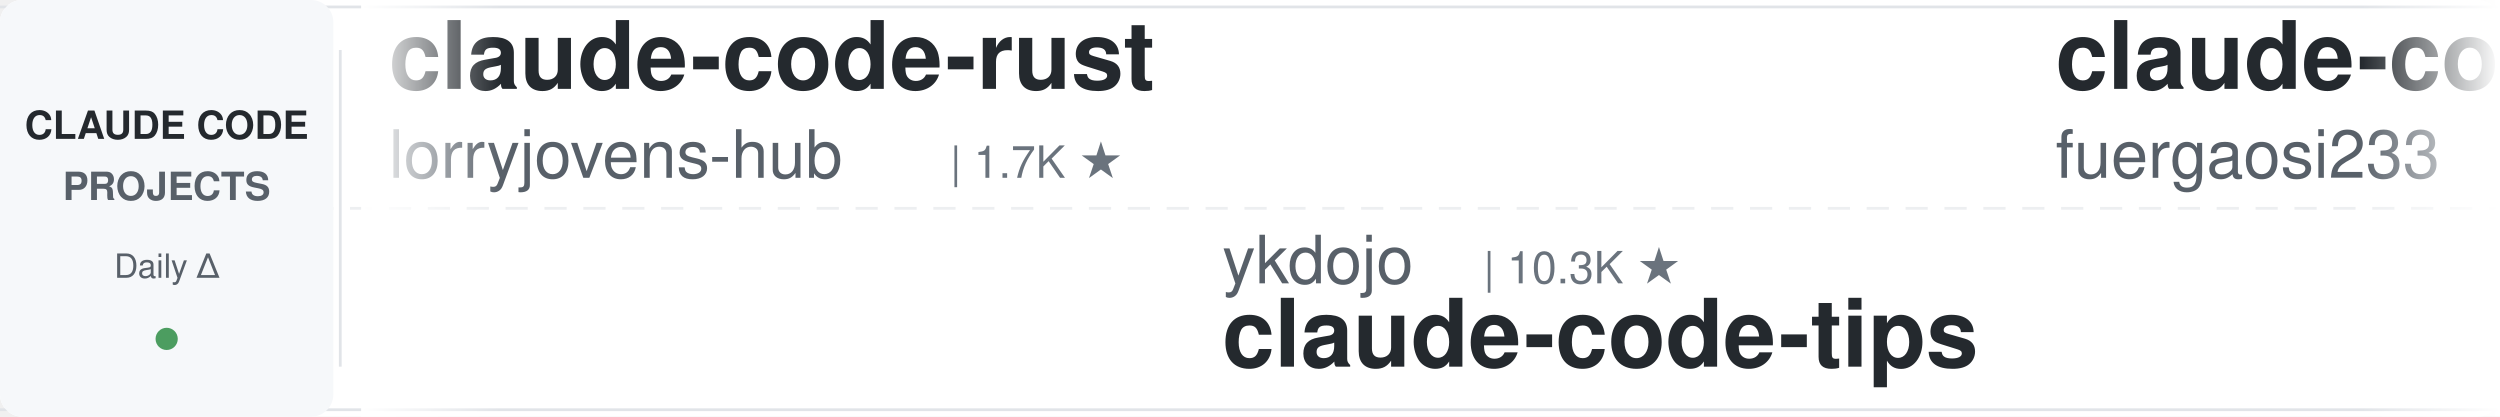
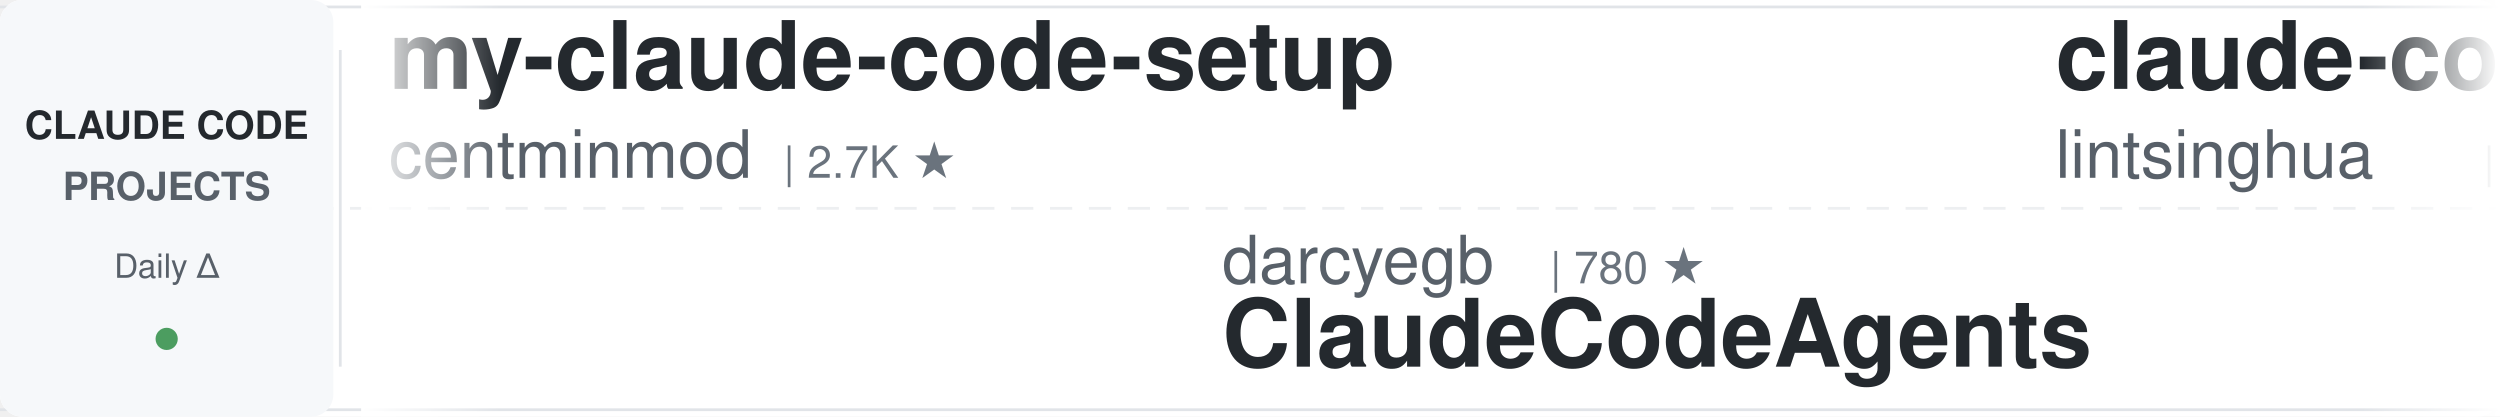
<svg xmlns="http://www.w3.org/2000/svg" width="900" height="150">
  <defs>
    <linearGradient id="leftFade" x1="0%" y1="0%" x2="100%" y2="0%">
      <stop offset="0%" style="stop-color:#ffffff;stop-opacity:1" />
      <stop offset="100%" style="stop-color:#ffffff;stop-opacity:0" />
    </linearGradient>
    <linearGradient id="rightFade" x1="0%" y1="0%" x2="100%" y2="0%">
      <stop offset="0%" style="stop-color:#ffffff;stop-opacity:0" />
      <stop offset="100%" style="stop-color:#ffffff;stop-opacity:1" />
    </linearGradient>
  </defs>
  <rect width="900" height="150" fill="#ffffff" rx="8" />
  <rect x="0" y="2" width="900" height="1" fill="#e1e4e8" />
  <rect x="0" y="147" width="900" height="1" fill="#e1e4e8" />
  <line x1="0" y1="75" x2="900" y2="75" stroke="#e1e4e8" stroke-width="1" stroke-dasharray="8 6" opacity="0.6" />
  <rect x="0" y="0" width="120" height="150" fill="#f6f8fa" rx="8" />
  <text x="60" y="50" font-family="-apple-system, BlinkMacSystemFont, 'Segoe UI', Helvetica, Arial, sans-serif" font-size="14" font-weight="600" fill="#24292e" text-anchor="middle">CLAUDE CODE</text>
  <text x="60" y="72" font-family="-apple-system, BlinkMacSystemFont, 'Segoe UI', Helvetica, Arial, sans-serif" font-size="14" font-weight="600" fill="#586069" text-anchor="middle">PROJECTS</text>
  <text x="60" y="100" font-family="-apple-system, BlinkMacSystemFont, 'Segoe UI', Helvetica, Arial, sans-serif" font-size="12" font-weight="500" fill="#586069" text-anchor="middle">Daily Δ</text>
  <circle cx="60" cy="122" r="4" fill="#22863a" opacity="0.8" />
  <rect x="122" y="18" width="1" height="114" fill="#e1e4e8" />
  <clipPath id="tickerClip">
    <rect x="130" y="0" width="770" height="150" />
  </clipPath>
  <g clip-path="url(#tickerClip)">
    <g id="tickerItems">
      <animateTransform attributeName="transform" attributeType="XML" type="translate" from="0 0" to="-3000 0" dur="54s" repeatCount="indefinite" />
      <g transform="translate(0, 0)">
-         <text x="140" y="32" font-family="-apple-system, BlinkMacSystemFont, 'Segoe UI', Helvetica, Arial, sans-serif" font-size="34" font-weight="600" fill="#24292e">claude-code-rust</text>
-         <text x="140" y="64" font-family="-apple-system, BlinkMacSystemFont, 'Segoe UI', Helvetica, Arial, sans-serif" font-size="24" font-weight="400" fill="#586069">lorryjovens-hub</text>
-         <text x="342" y="64" font-family="-apple-system, BlinkMacSystemFont, 'Segoe UI', Helvetica, Arial, sans-serif" font-size="16" font-weight="500" fill="#6a737d">| 1.7K ★</text>
+         <text x="140" y="32" font-family="-apple-system, BlinkMacSystemFont, 'Segoe UI', Helvetica, Arial, sans-serif" font-size="34" font-weight="600" fill="#24292e">my-claude-code-setup</text>
+         <text x="140" y="64" font-family="-apple-system, BlinkMacSystemFont, 'Segoe UI', Helvetica, Arial, sans-serif" font-size="24" font-weight="400" fill="#586069">centminmod</text>
+         <text x="282" y="64" font-family="-apple-system, BlinkMacSystemFont, 'Segoe UI', Helvetica, Arial, sans-serif" font-size="16" font-weight="500" fill="#6a737d">| 2.7K ★</text>
      </g>
      <g transform="translate(300, 0)">
-         <text x="140" y="102" font-family="-apple-system, BlinkMacSystemFont, 'Segoe UI', Helvetica, Arial, sans-serif" font-size="24" font-weight="400" fill="#586069">ykdojo</text>
-         <text x="234" y="102" font-family="-apple-system, BlinkMacSystemFont, 'Segoe UI', Helvetica, Arial, sans-serif" font-size="16" font-weight="500" fill="#6a737d">| 10.3K ★</text>
-         <text x="140" y="132" font-family="-apple-system, BlinkMacSystemFont, 'Segoe UI', Helvetica, Arial, sans-serif" font-size="34" font-weight="600" fill="#24292e">claude-code-tips</text>
+         <text x="140" y="102" font-family="-apple-system, BlinkMacSystemFont, 'Segoe UI', Helvetica, Arial, sans-serif" font-size="24" font-weight="400" fill="#586069">darcyegb</text>
+         <text x="258" y="102" font-family="-apple-system, BlinkMacSystemFont, 'Segoe UI', Helvetica, Arial, sans-serif" font-size="16" font-weight="500" fill="#6a737d">| 780 ★</text>
+         <text x="140" y="132" font-family="-apple-system, BlinkMacSystemFont, 'Segoe UI', Helvetica, Arial, sans-serif" font-size="34" font-weight="600" fill="#24292e">ClaudeCodeAgents</text>
      </g>
      <g transform="translate(600, 0)">
-         <text x="140" y="32" font-family="-apple-system, BlinkMacSystemFont, 'Segoe UI', Helvetica, Arial, sans-serif" font-size="34" font-weight="600" fill="#24292e">claude-code-proxy</text>
-         <text x="140" y="64" font-family="-apple-system, BlinkMacSystemFont, 'Segoe UI', Helvetica, Arial, sans-serif" font-size="24" font-weight="400" fill="#586069">fuergaosi233</text>
-         <text x="306" y="64" font-family="-apple-system, BlinkMacSystemFont, 'Segoe UI', Helvetica, Arial, sans-serif" font-size="16" font-weight="500" fill="#6a737d">| 2.8K ★</text>
+         <text x="140" y="32" font-family="-apple-system, BlinkMacSystemFont, 'Segoe UI', Helvetica, Arial, sans-serif" font-size="34" font-weight="600" fill="#24292e">claude-code-book</text>
+         <text x="140" y="64" font-family="-apple-system, BlinkMacSystemFont, 'Segoe UI', Helvetica, Arial, sans-serif" font-size="24" font-weight="400" fill="#586069">lintsinghua</text>
+         <text x="294" y="64" font-family="-apple-system, BlinkMacSystemFont, 'Segoe UI', Helvetica, Arial, sans-serif" font-size="16" font-weight="500" fill="#6a737d">| 4.3K ★</text>
      </g>
      <g transform="translate(900, 0)">
-         <text x="140" y="102" font-family="-apple-system, BlinkMacSystemFont, 'Segoe UI', Helvetica, Arial, sans-serif" font-size="24" font-weight="400" fill="#586069">huangjia2019</text>
-         <text x="306" y="102" font-family="-apple-system, BlinkMacSystemFont, 'Segoe UI', Helvetica, Arial, sans-serif" font-size="16" font-weight="500" fill="#6a737d">| 1.1K ★</text>
-         <text x="140" y="132" font-family="-apple-system, BlinkMacSystemFont, 'Segoe UI', Helvetica, Arial, sans-serif" font-size="34" font-weight="600" fill="#24292e">claude-code-engineering</text>
+         <text x="140" y="102" font-family="-apple-system, BlinkMacSystemFont, 'Segoe UI', Helvetica, Arial, sans-serif" font-size="24" font-weight="400" fill="#586069">anthropics</text>
+         <text x="282" y="102" font-family="-apple-system, BlinkMacSystemFont, 'Segoe UI', Helvetica, Arial, sans-serif" font-size="16" font-weight="500" fill="#6a737d">| 9.6K ★</text>
+         <text x="140" y="132" font-family="-apple-system, BlinkMacSystemFont, 'Segoe UI', Helvetica, Arial, sans-serif" font-size="34" font-weight="600" fill="#24292e">claude-code-action</text>
      </g>
      <g transform="translate(1200, 0)">
-         <text x="140" y="32" font-family="-apple-system, BlinkMacSystemFont, 'Segoe UI', Helvetica, Arial, sans-serif" font-size="34" font-weight="600" fill="#24292e">edmunds-claude-code</text>
-         <text x="140" y="64" font-family="-apple-system, BlinkMacSystemFont, 'Segoe UI', Helvetica, Arial, sans-serif" font-size="24" font-weight="400" fill="#586069">edmund-io</text>
-         <text x="270" y="64" font-family="-apple-system, BlinkMacSystemFont, 'Segoe UI', Helvetica, Arial, sans-serif" font-size="16" font-weight="500" fill="#6a737d">| 1.5K ★</text>
+         <text x="140" y="32" font-family="-apple-system, BlinkMacSystemFont, 'Segoe UI', Helvetica, Arial, sans-serif" font-size="34" font-weight="600" fill="#24292e">ralph-claude-code</text>
+         <text x="140" y="64" font-family="-apple-system, BlinkMacSystemFont, 'Segoe UI', Helvetica, Arial, sans-serif" font-size="24" font-weight="400" fill="#586069">frankbria</text>
+         <text x="270" y="64" font-family="-apple-system, BlinkMacSystemFont, 'Segoe UI', Helvetica, Arial, sans-serif" font-size="16" font-weight="500" fill="#6a737d">| 9.7K ★</text>
      </g>
      <g transform="translate(1500, 0)">
-         <text x="140" y="102" font-family="-apple-system, BlinkMacSystemFont, 'Segoe UI', Helvetica, Arial, sans-serif" font-size="24" font-weight="400" fill="#586069">WorldFlowAI</text>
-         <text x="294" y="102" font-family="-apple-system, BlinkMacSystemFont, 'Segoe UI', Helvetica, Arial, sans-serif" font-size="16" font-weight="500" fill="#6a737d">| 5.2K ★</text>
-         <text x="140" y="132" font-family="-apple-system, BlinkMacSystemFont, 'Segoe UI', Helvetica, Arial, sans-serif" font-size="34" font-weight="600" fill="#24292e">everything-claude-code</text>
+         <text x="140" y="102" font-family="-apple-system, BlinkMacSystemFont, 'Segoe UI', Helvetica, Arial, sans-serif" font-size="24" font-weight="400" fill="#586069">andrew-kramer-inno</text>
+         <text x="378" y="102" font-family="-apple-system, BlinkMacSystemFont, 'Segoe UI', Helvetica, Arial, sans-serif" font-size="16" font-weight="500" fill="#6a737d">| 593 ★</text>
+         <text x="140" y="132" font-family="-apple-system, BlinkMacSystemFont, 'Segoe UI', Helvetica, Arial, sans-serif" font-size="34" font-weight="600" fill="#24292e">claude-code-source-build</text>
      </g>
      <g transform="translate(1800, 0)">
-         <text x="140" y="32" font-family="-apple-system, BlinkMacSystemFont, 'Segoe UI', Helvetica, Arial, sans-serif" font-size="34" font-weight="600" fill="#24292e">claude-code-guide</text>
-         <text x="140" y="64" font-family="-apple-system, BlinkMacSystemFont, 'Segoe UI', Helvetica, Arial, sans-serif" font-size="24" font-weight="400" fill="#586069">Cranot</text>
-         <text x="234" y="64" font-family="-apple-system, BlinkMacSystemFont, 'Segoe UI', Helvetica, Arial, sans-serif" font-size="16" font-weight="500" fill="#6a737d">| 2.9K ★</text>
+         <text x="140" y="32" font-family="-apple-system, BlinkMacSystemFont, 'Segoe UI', Helvetica, Arial, sans-serif" font-size="34" font-weight="600" fill="#24292e">claude-code-ultimate-gui...</text>
+         <text x="140" y="64" font-family="-apple-system, BlinkMacSystemFont, 'Segoe UI', Helvetica, Arial, sans-serif" font-size="24" font-weight="400" fill="#586069">FlorianBruniaux</text>
+         <text x="342" y="64" font-family="-apple-system, BlinkMacSystemFont, 'Segoe UI', Helvetica, Arial, sans-serif" font-size="16" font-weight="500" fill="#6a737d">| 6.2K ★</text>
      </g>
      <g transform="translate(2100, 0)">
+         <text x="140" y="102" font-family="-apple-system, BlinkMacSystemFont, 'Segoe UI', Helvetica, Arial, sans-serif" font-size="24" font-weight="400" fill="#586069">affaan-m</text>
+         <text x="258" y="102" font-family="-apple-system, BlinkMacSystemFont, 'Segoe UI', Helvetica, Arial, sans-serif" font-size="16" font-weight="500" fill="#6a737d">| 286.2K ★</text>
+         <text x="140" y="132" font-family="-apple-system, BlinkMacSystemFont, 'Segoe UI', Helvetica, Arial, sans-serif" font-size="34" font-weight="600" fill="#24292e">ECC</text>
+       </g>
+       <g transform="translate(2400, 0)">
+         <text x="140" y="32" font-family="-apple-system, BlinkMacSystemFont, 'Segoe UI', Helvetica, Arial, sans-serif" font-size="34" font-weight="600" fill="#24292e">claude-code-rev</text>
+         <text x="140" y="64" font-family="-apple-system, BlinkMacSystemFont, 'Segoe UI', Helvetica, Arial, sans-serif" font-size="24" font-weight="400" fill="#586069">oboard</text>
+         <text x="234" y="64" font-family="-apple-system, BlinkMacSystemFont, 'Segoe UI', Helvetica, Arial, sans-serif" font-size="16" font-weight="500" fill="#6a737d">| 3.3K ★</text>
+       </g>
+       <g transform="translate(2700, 0)">
        <text x="140" y="102" font-family="-apple-system, BlinkMacSystemFont, 'Segoe UI', Helvetica, Arial, sans-serif" font-size="24" font-weight="400" fill="#586069">Donchitos</text>
        <text x="270" y="102" font-family="-apple-system, BlinkMacSystemFont, 'Segoe UI', Helvetica, Arial, sans-serif" font-size="16" font-weight="500" fill="#6a737d">| 27.1K ★</text>
        <text x="140" y="132" font-family="-apple-system, BlinkMacSystemFont, 'Segoe UI', Helvetica, Arial, sans-serif" font-size="34" font-weight="600" fill="#24292e">Claude-Code-Game-Studios</text>
      </g>
-       <g transform="translate(2400, 0)">
-         <text x="140" y="32" font-family="-apple-system, BlinkMacSystemFont, 'Segoe UI', Helvetica, Arial, sans-serif" font-size="34" font-weight="600" fill="#24292e">ralph-claude-code</text>
-         <text x="140" y="64" font-family="-apple-system, BlinkMacSystemFont, 'Segoe UI', Helvetica, Arial, sans-serif" font-size="24" font-weight="400" fill="#586069">frankbria</text>
-         <text x="270" y="64" font-family="-apple-system, BlinkMacSystemFont, 'Segoe UI', Helvetica, Arial, sans-serif" font-size="16" font-weight="500" fill="#6a737d">| 9.7K ★</text>
-       </g>
-       <g transform="translate(2700, 0)">
-         <text x="140" y="102" font-family="-apple-system, BlinkMacSystemFont, 'Segoe UI', Helvetica, Arial, sans-serif" font-size="24" font-weight="400" fill="#586069">wanshuiyin</text>
-         <text x="282" y="102" font-family="-apple-system, BlinkMacSystemFont, 'Segoe UI', Helvetica, Arial, sans-serif" font-size="16" font-weight="500" fill="#6a737d">| 17.9K ★</text>
-         <text x="140" y="132" font-family="-apple-system, BlinkMacSystemFont, 'Segoe UI', Helvetica, Arial, sans-serif" font-size="34" font-weight="600" fill="#24292e">Auto-claude-code-researc...</text>
-       </g>
      <g transform="translate(3000, 0)">
-         <text x="140" y="32" font-family="-apple-system, BlinkMacSystemFont, 'Segoe UI', Helvetica, Arial, sans-serif" font-size="34" font-weight="600" fill="#24292e">claude-code-rust</text>
-         <text x="140" y="64" font-family="-apple-system, BlinkMacSystemFont, 'Segoe UI', Helvetica, Arial, sans-serif" font-size="24" font-weight="400" fill="#586069">lorryjovens-hub</text>
-         <text x="342" y="64" font-family="-apple-system, BlinkMacSystemFont, 'Segoe UI', Helvetica, Arial, sans-serif" font-size="16" font-weight="500" fill="#6a737d">| 1.7K ★</text>
+         <text x="140" y="32" font-family="-apple-system, BlinkMacSystemFont, 'Segoe UI', Helvetica, Arial, sans-serif" font-size="34" font-weight="600" fill="#24292e">my-claude-code-setup</text>
+         <text x="140" y="64" font-family="-apple-system, BlinkMacSystemFont, 'Segoe UI', Helvetica, Arial, sans-serif" font-size="24" font-weight="400" fill="#586069">centminmod</text>
+         <text x="282" y="64" font-family="-apple-system, BlinkMacSystemFont, 'Segoe UI', Helvetica, Arial, sans-serif" font-size="16" font-weight="500" fill="#6a737d">| 2.7K ★</text>
      </g>
      <g transform="translate(3300, 0)">
-         <text x="140" y="102" font-family="-apple-system, BlinkMacSystemFont, 'Segoe UI', Helvetica, Arial, sans-serif" font-size="24" font-weight="400" fill="#586069">ykdojo</text>
-         <text x="234" y="102" font-family="-apple-system, BlinkMacSystemFont, 'Segoe UI', Helvetica, Arial, sans-serif" font-size="16" font-weight="500" fill="#6a737d">| 10.3K ★</text>
-         <text x="140" y="132" font-family="-apple-system, BlinkMacSystemFont, 'Segoe UI', Helvetica, Arial, sans-serif" font-size="34" font-weight="600" fill="#24292e">claude-code-tips</text>
+         <text x="140" y="102" font-family="-apple-system, BlinkMacSystemFont, 'Segoe UI', Helvetica, Arial, sans-serif" font-size="24" font-weight="400" fill="#586069">darcyegb</text>
+         <text x="258" y="102" font-family="-apple-system, BlinkMacSystemFont, 'Segoe UI', Helvetica, Arial, sans-serif" font-size="16" font-weight="500" fill="#6a737d">| 780 ★</text>
+         <text x="140" y="132" font-family="-apple-system, BlinkMacSystemFont, 'Segoe UI', Helvetica, Arial, sans-serif" font-size="34" font-weight="600" fill="#24292e">ClaudeCodeAgents</text>
      </g>
      <g transform="translate(3600, 0)">
-         <text x="140" y="32" font-family="-apple-system, BlinkMacSystemFont, 'Segoe UI', Helvetica, Arial, sans-serif" font-size="34" font-weight="600" fill="#24292e">claude-code-proxy</text>
-         <text x="140" y="64" font-family="-apple-system, BlinkMacSystemFont, 'Segoe UI', Helvetica, Arial, sans-serif" font-size="24" font-weight="400" fill="#586069">fuergaosi233</text>
-         <text x="306" y="64" font-family="-apple-system, BlinkMacSystemFont, 'Segoe UI', Helvetica, Arial, sans-serif" font-size="16" font-weight="500" fill="#6a737d">| 2.8K ★</text>
+         <text x="140" y="32" font-family="-apple-system, BlinkMacSystemFont, 'Segoe UI', Helvetica, Arial, sans-serif" font-size="34" font-weight="600" fill="#24292e">claude-code-book</text>
+         <text x="140" y="64" font-family="-apple-system, BlinkMacSystemFont, 'Segoe UI', Helvetica, Arial, sans-serif" font-size="24" font-weight="400" fill="#586069">lintsinghua</text>
+         <text x="294" y="64" font-family="-apple-system, BlinkMacSystemFont, 'Segoe UI', Helvetica, Arial, sans-serif" font-size="16" font-weight="500" fill="#6a737d">| 4.3K ★</text>
      </g>
      <g transform="translate(3900, 0)">
-         <text x="140" y="102" font-family="-apple-system, BlinkMacSystemFont, 'Segoe UI', Helvetica, Arial, sans-serif" font-size="24" font-weight="400" fill="#586069">huangjia2019</text>
-         <text x="306" y="102" font-family="-apple-system, BlinkMacSystemFont, 'Segoe UI', Helvetica, Arial, sans-serif" font-size="16" font-weight="500" fill="#6a737d">| 1.1K ★</text>
-         <text x="140" y="132" font-family="-apple-system, BlinkMacSystemFont, 'Segoe UI', Helvetica, Arial, sans-serif" font-size="34" font-weight="600" fill="#24292e">claude-code-engineering</text>
+         <text x="140" y="102" font-family="-apple-system, BlinkMacSystemFont, 'Segoe UI', Helvetica, Arial, sans-serif" font-size="24" font-weight="400" fill="#586069">anthropics</text>
+         <text x="282" y="102" font-family="-apple-system, BlinkMacSystemFont, 'Segoe UI', Helvetica, Arial, sans-serif" font-size="16" font-weight="500" fill="#6a737d">| 9.6K ★</text>
+         <text x="140" y="132" font-family="-apple-system, BlinkMacSystemFont, 'Segoe UI', Helvetica, Arial, sans-serif" font-size="34" font-weight="600" fill="#24292e">claude-code-action</text>
      </g>
    </g>
  </g>
  <rect x="130" y="0" width="50" height="150" fill="url(#leftFade)" />
  <rect x="850" y="0" width="50" height="150" fill="url(#rightFade)" />
</svg>
